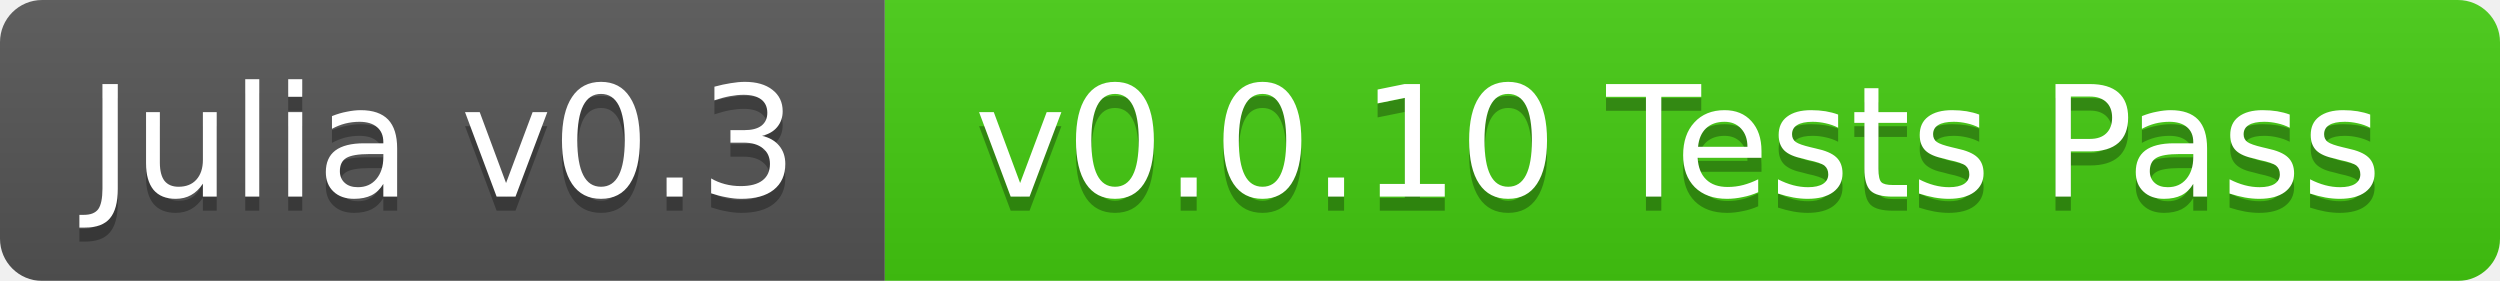
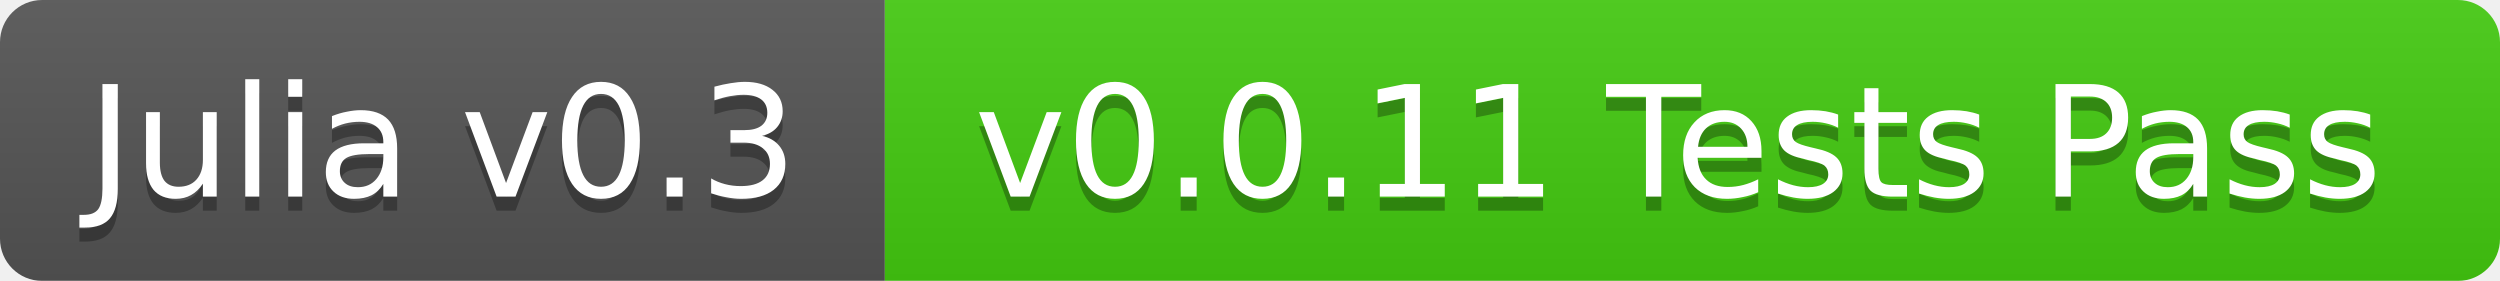
<svg xmlns="http://www.w3.org/2000/svg" width="178" height="20">
  <linearGradient id="b" x2="0" y2="100%">
    <stop offset="0" stop-color="#bbb" stop-opacity=".1" />
    <stop offset="1" stop-opacity=".1" />
  </linearGradient>
  <mask id="a">
    <rect width="178" height="20" rx="3" fill="#fff" />
  </mask>
  <g mask="url(#a)">
    <path fill="#555" d="M0 0h63v20H0z" />
    <path fill="#4c1" d="M63 0h115v20H63z" />
    <path fill="url(#b)" d="M0 0h178v20H0z" />
  </g>
  <g fill="#fff" text-anchor="middle" font-family="DejaVu Sans,Verdana,Geneva,sans-serif" font-size="11">
    <text x="31.5" y="15" fill="#010101" fill-opacity=".3">Julia v0.3</text>
    <text x="31.5" y="14">Julia v0.3</text>
-     <text x="119.5" y="15" fill="#010101" fill-opacity=".3">v0.0.10 Tests Pass</text>
-     <text x="119.5" y="14">v0.0.10 Tests Pass</text>
+     <text x="119.5" y="15" fill="#010101" fill-opacity=".3">v0.0.11 Tests Pass</text>
+     <text x="119.5" y="14">v0.0.11 Tests Pass</text>
  </g>
</svg>
